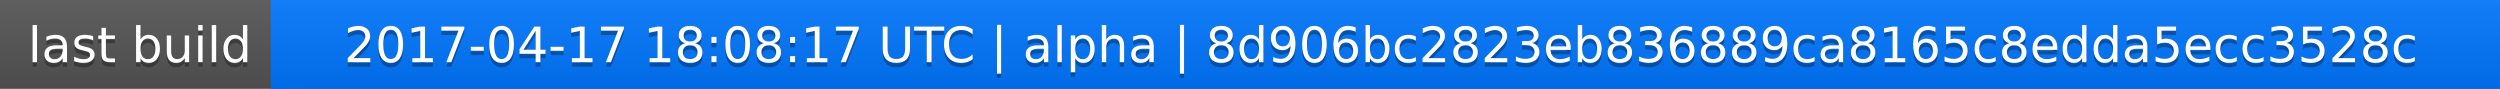
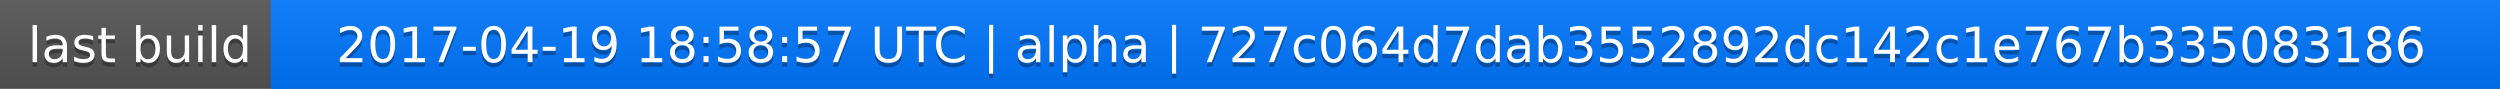
<svg xmlns="http://www.w3.org/2000/svg" width="563" height="20">
  <linearGradient id="a" x2="0" y2="100%">
    <stop offset="0" stop-color="#bbb" stop-opacity=".1" />
    <stop offset="1" stop-opacity=".1" />
  </linearGradient>
  <rect rx="0" width="563" height="20" fill="#555" />
  <rect rx="0" x="61" width="502" height="20" fill="#07f" />
  <path fill="#07f" d="M61 0h4v20h-4z" />
  <rect rx="0" width="563" height="20" fill="url(#a)" />
  <g fill="#fff" text-anchor="middle" font-family="DejaVu Sans,Verdana,Geneva,sans-serif" font-size="11">
    <text x="31.5" y="15" fill="#010101" fill-opacity=".3">last build</text>
    <text x="31.5" y="14">last build</text>
-     <text x="311" y="15" fill="#010101" fill-opacity=".3">2017-04-17 18:08:17 UTC | alpha | 8d906bc2823eb836889ca8165c8edda5ecc3528c</text>
-     <text x="311" y="14">2017-04-17 18:08:17 UTC | alpha | 8d906bc2823eb836889ca8165c8edda5ecc3528c</text>
+     <text x="311" y="15" fill="#010101" fill-opacity=".3">2017-04-19 18:58:57 UTC | alpha | 727c064d7dab3552892dc142c1e767b335083186</text>
+     <text x="311" y="14">2017-04-19 18:58:57 UTC | alpha | 727c064d7dab3552892dc142c1e767b335083186</text>
  </g>
</svg>
